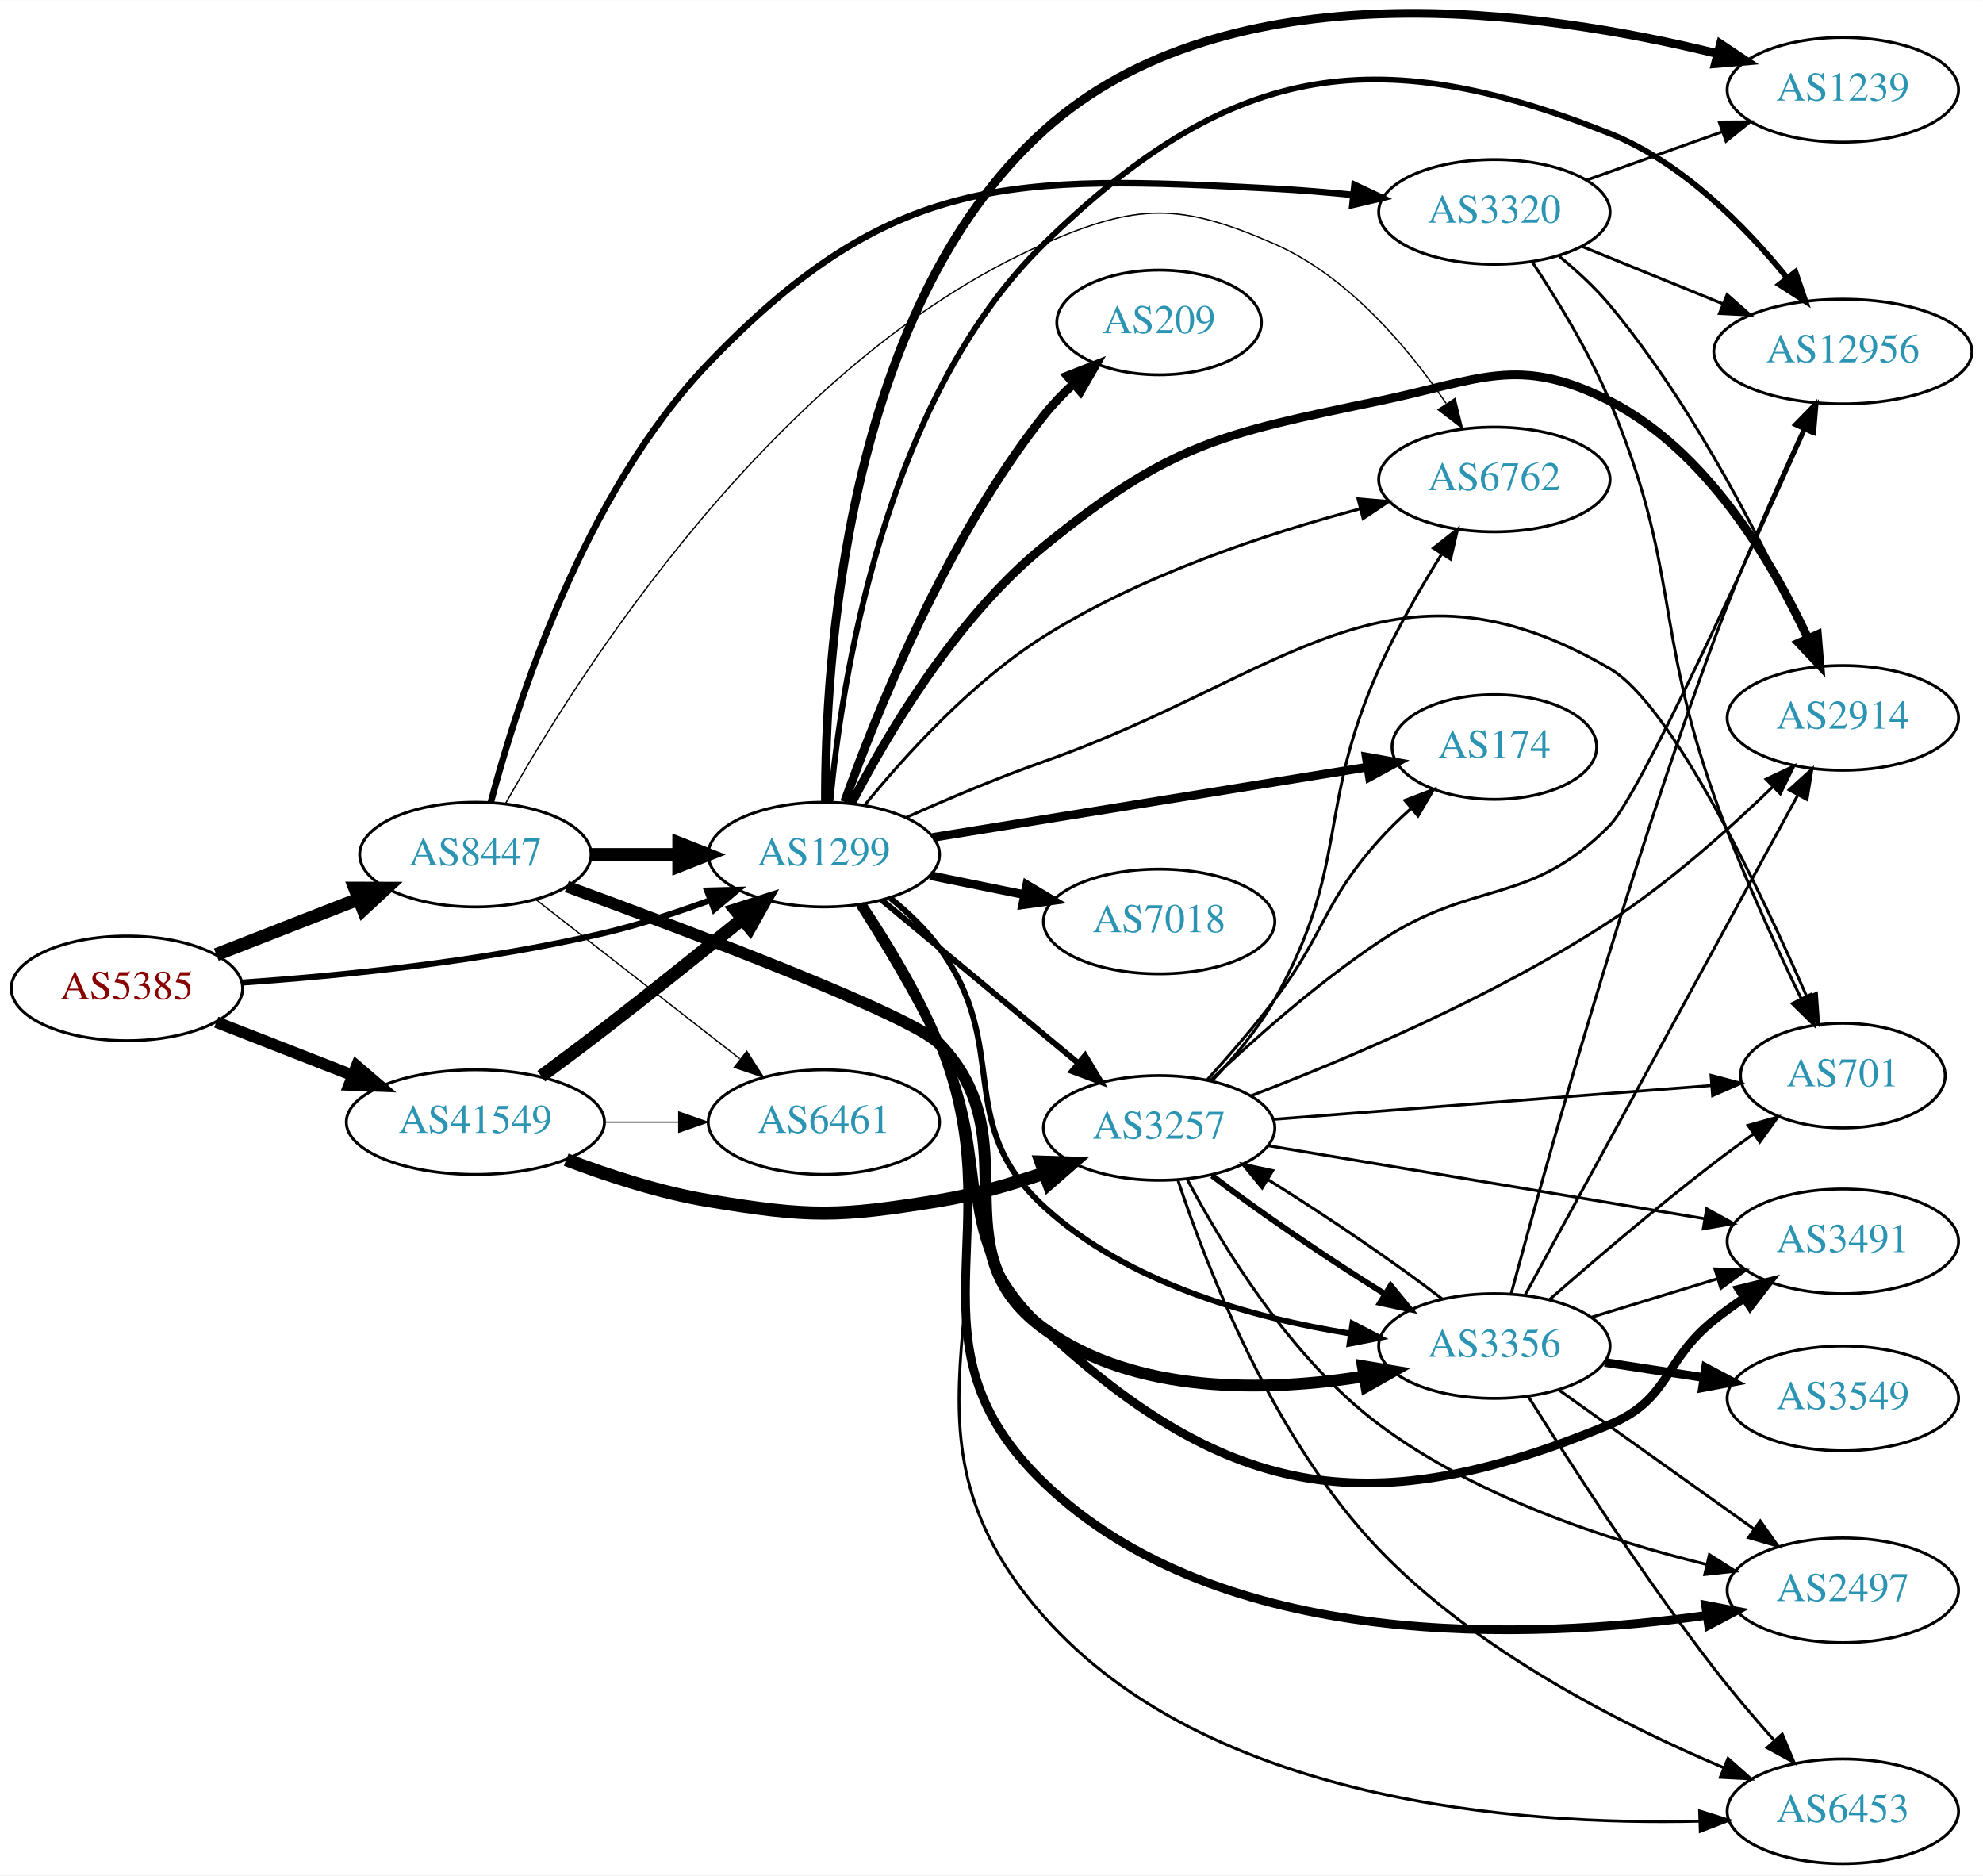
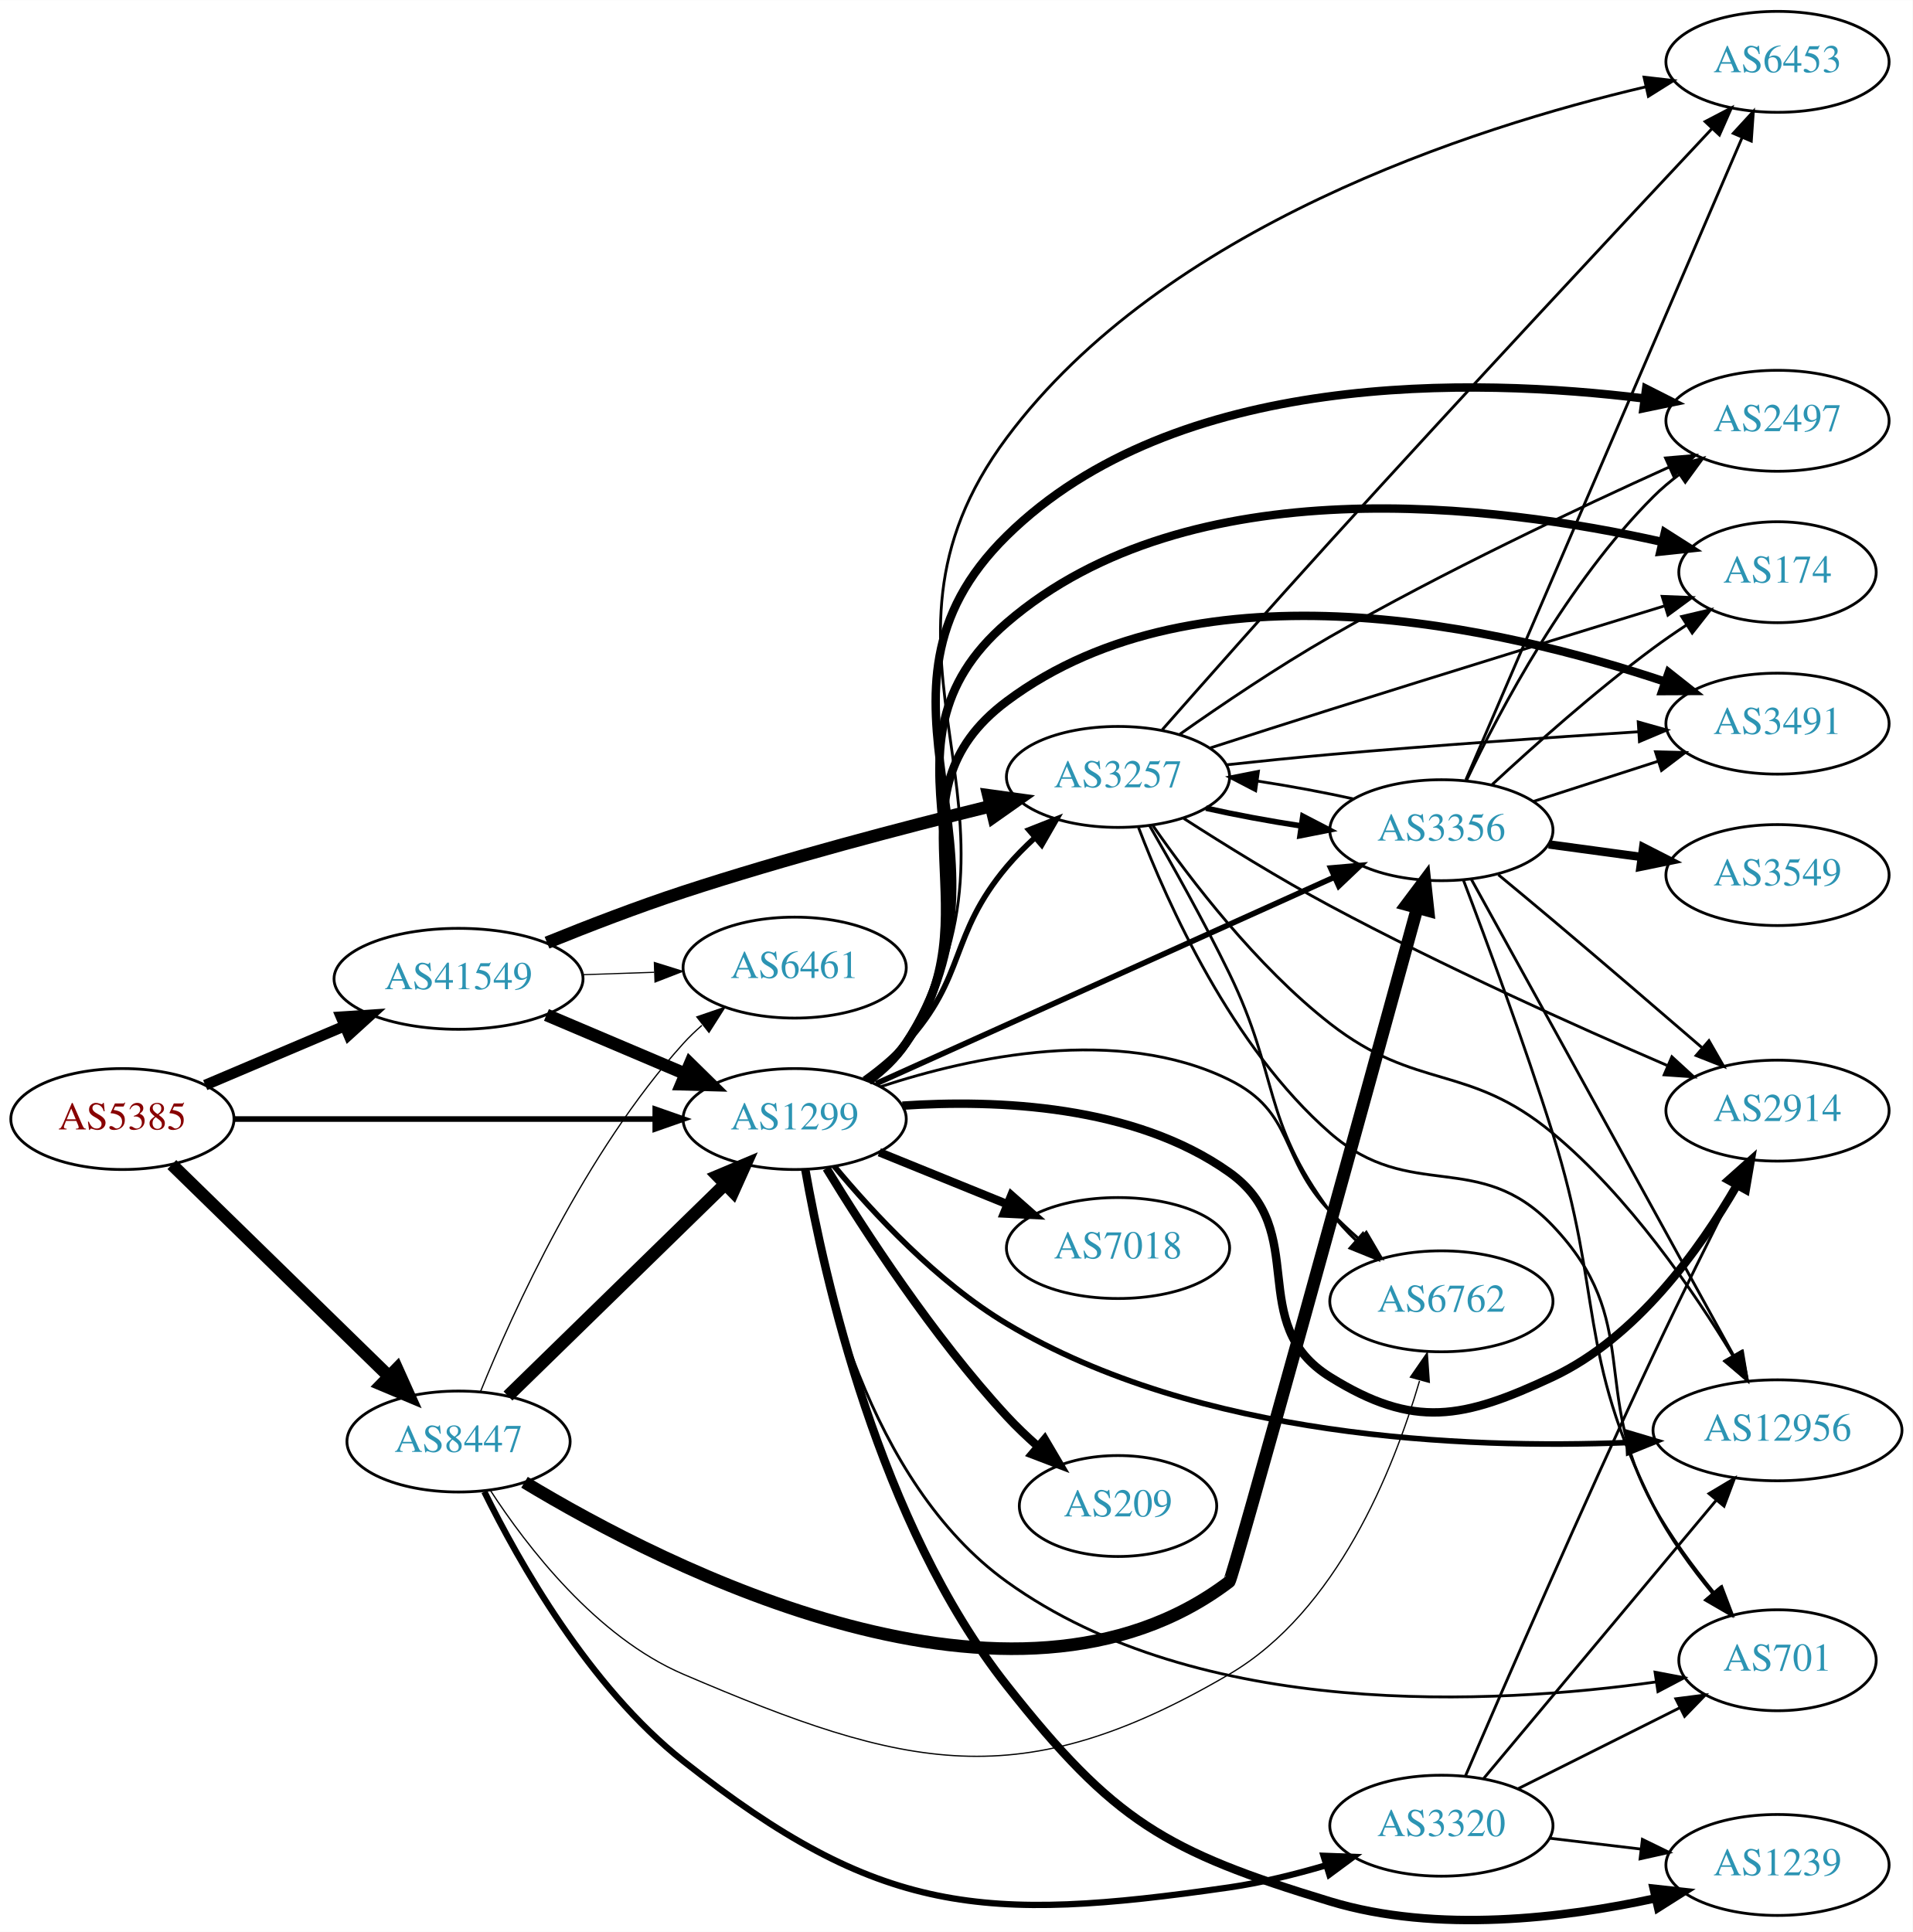
- <svg xmlns="http://www.w3.org/2000/svg" xmlns:xlink="http://www.w3.org/1999/xlink" width="682pt" height="645pt" viewBox="0.00 0.00 681.96 644.80">
-   <g id="graph0" class="graph" transform="scale(1 1) rotate(0) translate(4 640.804)">
-     <polygon fill="white" stroke="none" points="-4,4 -4,-640.804 677.956,-640.804 677.956,4 -4,4" />
+ <svg xmlns="http://www.w3.org/2000/svg" xmlns:xlink="http://www.w3.org/1999/xlink" width="682pt" height="689pt" viewBox="0.00 0.00 681.96 688.85">
+   <g id="graph0" class="graph" transform="scale(1 1) rotate(0) translate(4 684.848)">
+     <polygon fill="white" stroke="none" points="-4,4 -4,-684.848 677.956,-684.848 677.956,4 -4,4" />
    <g id="node1" class="node">
      <g id="a_node1">
        <a xlink:href="/asn/5385" xlink:title="AS5385 ~ Russmedia IT GmbH [AT]">
-           <ellipse fill="#ffffff" stroke="black" cx="39.647" cy="-301" rx="39.794" ry="18" />
-           <text text-anchor="middle" x="39.647" y="-297.3" font-family="Times,serif" font-size="14.00" fill="#880000">AS5385</text>
+           <ellipse fill="#ffffff" stroke="black" cx="39.647" cy="-285.848" rx="39.794" ry="18" />
+           <text text-anchor="middle" x="39.647" y="-282.148" font-family="Times,serif" font-size="14.00" fill="#880000">AS5385</text>
        </a>
      </g>
    </g>
    <g id="node2" class="node">
      <g id="a_node2">
        <a xlink:href="/asn/1299" xlink:title="AS1299 ~ Telia Carrier [EU]">
-           <ellipse fill="#ffffff" stroke="black" cx="279.332" cy="-347" rx="39.794" ry="18" />
-           <text text-anchor="middle" x="279.332" y="-343.3" font-family="Times,serif" font-size="14.00" fill="#2c94b3">AS1299</text>
+           <ellipse fill="#ffffff" stroke="black" cx="279.332" cy="-285.848" rx="39.794" ry="18" />
+           <text text-anchor="middle" x="279.332" y="-282.148" font-family="Times,serif" font-size="14.00" fill="#2c94b3">AS1299</text>
        </a>
      </g>
    </g>
    <g id="edge1" class="edge">
-       <path fill="none" stroke="black" stroke-width="2.077" d="M79.293,-302.984C112.605,-305.29 161.803,-310.126 203.685,-320 215.841,-322.866 228.745,-327.086 240.344,-331.343" />
-       <polygon fill="black" stroke="black" stroke-width="2.077" points="239.144,-334.631 249.735,-334.898 241.622,-328.085 239.144,-334.631" />
+       <path fill="none" stroke="black" stroke-width="2" d="M79.364,-285.848C120.282,-285.848 184.922,-285.848 229.356,-285.848" />
+       <polygon fill="black" stroke="black" stroke-width="2" points="229.631,-289.348 239.631,-285.848 229.631,-282.348 229.631,-289.348" />
    </g>
    <g id="node3" class="node">
      <g id="a_node3">
        <a xlink:href="/asn/8447" xlink:title="AS8447 ~ A1 Telekom Austria AG [AT]">
-           <ellipse fill="#ffffff" stroke="black" cx="159.489" cy="-347" rx="39.794" ry="18" />
-           <text text-anchor="middle" x="159.489" y="-343.3" font-family="Times,serif" font-size="14.00" fill="#2c94b3">AS8447</text>
+           <ellipse fill="#ffffff" stroke="black" cx="159.489" cy="-170.848" rx="39.794" ry="18" />
+           <text text-anchor="middle" x="159.489" y="-167.148" font-family="Times,serif" font-size="14.00" fill="#2c94b3">AS8447</text>
        </a>
      </g>
    </g>
    <g id="edge2" class="edge">
-       <path fill="none" stroke="black" stroke-width="4.5" d="M70.383,-312.608C85.177,-318.382 103.254,-325.439 119.176,-331.654" />
-       <polygon fill="black" stroke="black" stroke-width="4.5" points="118.015,-335.428 128.762,-335.396 120.878,-328.092 118.015,-335.428" />
+       <path fill="none" stroke="black" stroke-width="4.5" d="M57.281,-269.615C77.459,-249.924 111.622,-216.585 134.609,-194.152" />
+       <polygon fill="black" stroke="black" stroke-width="4.5" points="137.533,-196.8 141.94,-186.998 132.033,-191.164 137.533,-196.8" />
    </g>
    <g id="node4" class="node">
      <g id="a_node4">
        <a xlink:href="/asn/41549" xlink:title="AS41549 ~ EWB-Cable-Network-AS [CH]">
-           <ellipse fill="#ffffff" stroke="black" cx="159.489" cy="-255" rx="44.393" ry="18" />
-           <text text-anchor="middle" x="159.489" y="-251.3" font-family="Times,serif" font-size="14.00" fill="#2c94b3">AS41549</text>
+           <ellipse fill="#ffffff" stroke="black" cx="159.489" cy="-335.848" rx="44.393" ry="18" />
+           <text text-anchor="middle" x="159.489" y="-332.148" font-family="Times,serif" font-size="14.00" fill="#2c94b3">AS41549</text>
        </a>
      </g>
    </g>
    <g id="edge3" class="edge">
-       <path fill="none" stroke="black" stroke-width="3.981" d="M70.383,-289.392C84.612,-283.838 101.879,-277.098 117.344,-271.061" />
-       <polygon fill="black" stroke="black" stroke-width="3.981" points="118.653,-274.307 126.696,-267.41 116.108,-267.786 118.653,-274.307" />
+       <path fill="none" stroke="black" stroke-width="3.833" d="M69.173,-297.952C84.091,-304.282 102.59,-312.13 118.876,-319.04" />
+       <polygon fill="black" stroke="black" stroke-width="3.833" points="117.593,-322.298 128.166,-322.982 120.327,-315.854 117.593,-322.298" />
    </g>
    <g id="node5" class="node">
      <g id="a_node5">
-         <a xlink:href="/asn/3491" xlink:title="AS3491 ~ PCCW Global, Inc. [US]">
-           <ellipse fill="#ffffff" stroke="black" cx="629.76" cy="-214" rx="39.794" ry="18" />
-           <text text-anchor="middle" x="629.76" y="-210.3" font-family="Times,serif" font-size="14.00" fill="#2c94b3">AS3491</text>
+         <a xlink:href="/asn/7018" xlink:title="AS7018 ~ AT&amp;T Services, Inc. [US]">
+           <ellipse fill="#ffffff" stroke="black" cx="394.625" cy="-239.848" rx="39.794" ry="18" />
+           <text text-anchor="middle" x="394.625" y="-236.148" font-family="Times,serif" font-size="14.00" fill="#2c94b3">AS7018</text>
        </a>
      </g>
    </g>
    <g id="edge4" class="edge">
-       <path fill="none" stroke="black" stroke-width="3" d="M291.731,-329.825C299.952,-316.991 310.966,-298.833 318.978,-282 338.92,-240.102 320.988,-215.587 354.978,-184 419.234,-124.288 468.524,-117.432 549.564,-151 570.469,-159.659 567.857,-172.913 585.564,-187 588.834,-189.602 592.369,-192.162 595.959,-194.609" />
-       <polygon fill="black" stroke="black" stroke-width="3" points="594.05,-197.543 604.337,-200.077 597.875,-191.681 594.05,-197.543" />
+       <path fill="none" stroke="black" stroke-width="3" d="M309.507,-274.002C323.383,-268.368 340.16,-261.556 355.069,-255.502" />
+       <polygon fill="black" stroke="black" stroke-width="3" points="356.599,-258.659 364.548,-251.654 353.966,-252.173 356.599,-258.659" />
    </g>
    <g id="node6" class="node">
      <g id="a_node6">
-         <a xlink:href="/asn/174" xlink:title="AS174 ~ Cogent Communications [US]">
-           <ellipse fill="#ffffff" stroke="black" cx="509.918" cy="-384" rx="35.194" ry="18" />
-           <text text-anchor="middle" x="509.918" y="-380.3" font-family="Times,serif" font-size="14.00" fill="#2c94b3">AS174</text>
+         <a xlink:href="/asn/701" xlink:title="AS701 ~ UUNET [US]">
+           <ellipse fill="#ffffff" stroke="black" cx="629.76" cy="-92.848" rx="35.194" ry="18" />
+           <text text-anchor="middle" x="629.76" y="-89.148" font-family="Times,serif" font-size="14.00" fill="#2c94b3">AS701</text>
        </a>
      </g>
    </g>
    <g id="edge5" class="edge">
-       <path fill="none" stroke="black" stroke-width="3" d="M316.804,-352.904C357.53,-359.496 423.36,-370.151 466.392,-377.117" />
-       <polygon fill="black" stroke="black" stroke-width="3" points="465.847,-380.574 476.277,-378.717 466.965,-373.664 465.847,-380.574" />
+       <path fill="none" stroke="black" d="M282.635,-267.772C288.132,-232.865 305.475,-156.483 354.978,-120.848 423.75,-71.342 528.634,-76.991 586.588,-85.135" />
+       <polygon fill="black" stroke="black" points="586.094,-88.6 596.502,-86.617 587.13,-81.677 586.094,-88.6" />
    </g>
    <g id="node7" class="node">
      <g id="a_node7">
-         <a xlink:href="/asn/2914" xlink:title="AS2914 ~ NTT America, Inc. [US]">
-           <ellipse fill="#ffffff" stroke="black" cx="629.76" cy="-394" rx="39.794" ry="18" />
-           <text text-anchor="middle" x="629.76" y="-390.3" font-family="Times,serif" font-size="14.00" fill="#2c94b3">AS2914</text>
+         <a xlink:href="/asn/174" xlink:title="AS174 ~ Cogent Communications [US]">
+           <ellipse fill="#ffffff" stroke="black" cx="629.76" cy="-480.848" rx="35.194" ry="18" />
+           <text text-anchor="middle" x="629.76" y="-477.148" font-family="Times,serif" font-size="14.00" fill="#2c94b3">AS174</text>
        </a>
      </g>
    </g>
    <g id="edge6" class="edge">
-       <path fill="none" stroke="black" stroke-width="3" d="M288.847,-364.652C300.765,-387.731 324.43,-428.134 354.978,-453 398.294,-488.259 415.584,-491.652 470.271,-503 504.777,-510.16 518.164,-518.999 549.564,-503 582.829,-486.051 605.4,-447.866 617.68,-421.514" />
-       <polygon fill="black" stroke="black" stroke-width="3" points="621.018,-422.622 621.884,-412.062 614.622,-419.777 621.018,-422.622" />
+       <path fill="none" stroke="black" stroke-width="3" d="M305.586,-299.499C310.645,-303.24 315.475,-307.708 318.978,-312.848 357.592,-369.5 303.025,-418.112 354.978,-462.848 420.188,-518.998 529.701,-504.864 588.517,-491.68" />
+       <polygon fill="black" stroke="black" stroke-width="3" points="589.605,-495.02 598.543,-489.331 588.008,-488.205 589.605,-495.02" />
    </g>
    <g id="node8" class="node">
      <g id="a_node8">
-         <a xlink:href="/asn/2497" xlink:title="AS2497 ~ Internet Initiative Japan Inc. [JP]">
-           <ellipse fill="#ffffff" stroke="black" cx="629.76" cy="-94" rx="39.794" ry="18" />
-           <text text-anchor="middle" x="629.76" y="-90.3" font-family="Times,serif" font-size="14.00" fill="#2c94b3">AS2497</text>
+         <a xlink:href="/asn/3491" xlink:title="AS3491 ~ PCCW Global, Inc. [US]">
+           <ellipse fill="#ffffff" stroke="black" cx="629.76" cy="-426.848" rx="39.794" ry="18" />
+           <text text-anchor="middle" x="629.76" y="-423.148" font-family="Times,serif" font-size="14.00" fill="#2c94b3">AS3491</text>
        </a>
      </g>
    </g>
    <g id="edge7" class="edge">
-       <path fill="none" stroke="black" stroke-width="3" d="M292.51,-329.82C301.005,-317.131 312.022,-299.155 318.978,-282 344.903,-218.064 305.296,-178.871 354.978,-131 415.708,-72.484 522.168,-76.895 582.892,-85.397" />
-       <polygon fill="black" stroke="black" stroke-width="3" points="582.546,-88.884 592.954,-86.902 583.582,-81.961 582.546,-88.884" />
+       <path fill="none" stroke="black" stroke-width="3" d="M305.392,-299.635C310.461,-303.369 315.344,-307.8 318.978,-312.848 352.008,-358.729 309.698,-400.999 354.978,-434.848 423.925,-486.389 532.265,-461.036 589.809,-441.766" />
+       <polygon fill="black" stroke="black" stroke-width="3" points="590.959,-445.072 599.268,-438.499 588.674,-438.455 590.959,-445.072" />
    </g>
    <g id="node9" class="node">
      <g id="a_node9">
-         <a xlink:href="/asn/12956" xlink:title="AS12956 ~ TELXIUS [ES]">
-           <ellipse fill="#ffffff" stroke="black" cx="629.76" cy="-520" rx="44.393" ry="18" />
-           <text text-anchor="middle" x="629.76" y="-516.3" font-family="Times,serif" font-size="14.00" fill="#2c94b3">AS12956</text>
+         <a xlink:href="/asn/2914" xlink:title="AS2914 ~ NTT America, Inc. [US]">
+           <ellipse fill="#ffffff" stroke="black" cx="629.76" cy="-288.848" rx="39.794" ry="18" />
+           <text text-anchor="middle" x="629.76" y="-285.148" font-family="Times,serif" font-size="14.00" fill="#2c94b3">AS2914</text>
        </a>
      </g>
    </g>
    <g id="edge8" class="edge">
-       <path fill="none" stroke="black" stroke-width="2" d="M281.539,-364.986C285.202,-405.165 299.628,-502.917 354.978,-557 418.003,-618.582 467.704,-627.61 549.564,-595 574.509,-585.063 596.117,-563.124 610.432,-545.528" />
-       <polygon fill="black" stroke="black" stroke-width="2" points="613.455,-547.344 616.857,-537.31 607.94,-543.033 613.455,-547.344" />
+       <path fill="none" stroke="black" stroke-width="3" d="M317.745,-290.62C351.307,-292.876 400.355,-290.944 434.271,-266.848 463.761,-245.896 439.551,-212.951 470.271,-193.848 500.198,-175.238 517.648,-178.903 549.564,-193.848 579.474,-207.854 602.031,-239.323 615.274,-262.215" />
+       <polygon fill="black" stroke="black" stroke-width="3" points="612.302,-264.072 620.212,-271.12 618.424,-260.678 612.302,-264.072" />
    </g>
    <g id="node10" class="node">
      <g id="a_node10">
-         <a xlink:href="/asn/6453" xlink:title="AS6453 ~ TATA COMMUNICATIONS (AMERICA) INC [US]">
-           <ellipse fill="#ffffff" stroke="black" cx="629.76" cy="-18" rx="39.794" ry="18" />
-           <text text-anchor="middle" x="629.76" y="-14.3" font-family="Times,serif" font-size="14.00" fill="#2c94b3">AS6453</text>
+         <a xlink:href="/asn/3257" xlink:title="AS3257 ~ GTT [DE]">
+           <ellipse fill="#ffffff" stroke="black" cx="394.625" cy="-407.848" rx="39.794" ry="18" />
+           <text text-anchor="middle" x="394.625" y="-404.148" font-family="Times,serif" font-size="14.00" fill="#2c94b3">AS3257</text>
        </a>
      </g>
    </g>
    <g id="edge9" class="edge">
-       <path fill="none" stroke="black" d="M292.788,-329.928C301.418,-317.292 312.482,-299.334 318.978,-282 350.214,-198.656 295.992,-151.653 354.978,-85 411.539,-21.087 518.108,-13.162 580.293,-14.603" />
-       <polygon fill="black" stroke="black" points="580.513,-18.111 590.621,-14.938 580.74,-11.115 580.513,-18.111" />
+       <path fill="none" stroke="black" stroke-width="2" d="M304.157,-300.019C309.404,-303.786 314.673,-308.134 318.978,-312.848 340.725,-336.661 334.223,-351.165 354.978,-375.848 357.96,-379.394 361.371,-382.848 364.904,-386.095" />
+       <polygon fill="black" stroke="black" stroke-width="2" points="362.855,-388.95 372.715,-392.828 367.426,-383.648 362.855,-388.95" />
    </g>
    <g id="node11" class="node">
      <g id="a_node11">
-         <a xlink:href="/asn/3257" xlink:title="AS3257 ~ GTT [DE]">
-           <ellipse fill="#ffffff" stroke="black" cx="394.625" cy="-253" rx="39.794" ry="18" />
-           <text text-anchor="middle" x="394.625" y="-249.3" font-family="Times,serif" font-size="14.00" fill="#2c94b3">AS3257</text>
+         <a xlink:href="/asn/12956" xlink:title="AS12956 ~ TELXIUS [ES]">
+           <ellipse fill="#ffffff" stroke="black" cx="629.76" cy="-174.848" rx="44.393" ry="18" />
+           <text text-anchor="middle" x="629.76" y="-171.148" font-family="Times,serif" font-size="14.00" fill="#2c94b3">AS12956</text>
        </a>
      </g>
    </g>
    <g id="edge10" class="edge">
-       <path fill="none" stroke="black" stroke-width="2" d="M299.207,-331.381C305.497,-326.173 312.541,-320.338 318.978,-315 334.805,-301.875 352.507,-287.173 366.699,-275.38" />
-       <polygon fill="black" stroke="black" stroke-width="2" points="369.155,-277.891 374.609,-268.807 364.681,-272.507 369.155,-277.891" />
+       <path fill="none" stroke="black" stroke-width="2" d="M293.446,-269.025C307.145,-252.518 330.079,-227.721 354.978,-212.848 423.378,-171.991 518.216,-168.146 576.428,-170.49" />
+       <polygon fill="black" stroke="black" stroke-width="2" points="576.347,-173.99 586.503,-170.973 576.682,-166.998 576.347,-173.99" />
    </g>
    <g id="node12" class="node">
      <g id="a_node12">
-         <a xlink:href="/asn/7018" xlink:title="AS7018 ~ AT&amp;T Services, Inc. [US]">
-           <ellipse fill="#ffffff" stroke="black" cx="394.625" cy="-324" rx="39.794" ry="18" />
-           <text text-anchor="middle" x="394.625" y="-320.3" font-family="Times,serif" font-size="14.00" fill="#2c94b3">AS7018</text>
+         <a xlink:href="/asn/2497" xlink:title="AS2497 ~ Internet Initiative Japan Inc. [JP]">
+           <ellipse fill="#ffffff" stroke="black" cx="629.76" cy="-534.848" rx="39.794" ry="18" />
+           <text text-anchor="middle" x="629.76" y="-531.148" font-family="Times,serif" font-size="14.00" fill="#2c94b3">AS2497</text>
        </a>
      </g>
    </g>
    <g id="edge11" class="edge">
-       <path fill="none" stroke="black" stroke-width="3" d="M315.867,-339.786C326.096,-337.709 337.396,-335.415 348.139,-333.234" />
-       <polygon fill="black" stroke="black" stroke-width="3" points="349.111,-336.608 358.215,-331.189 347.718,-329.748 349.111,-336.608" />
+       <path fill="none" stroke="black" stroke-width="3" d="M305.737,-299.398C310.788,-303.145 315.576,-307.64 318.978,-312.848 363.835,-381.515 296.514,-436.322 354.978,-493.848 415.052,-552.958 521.285,-550.327 582.255,-542.803" />
+       <polygon fill="black" stroke="black" stroke-width="3" points="582.913,-546.246 592.364,-541.459 581.99,-539.308 582.913,-546.246" />
    </g>
    <g id="node13" class="node">
      <g id="a_node13">
-         <a xlink:href="/asn/1239" xlink:title="AS1239 ~ Sprint [US]">
-           <ellipse fill="#ffffff" stroke="black" cx="629.76" cy="-610" rx="39.794" ry="18" />
-           <text text-anchor="middle" x="629.76" y="-606.3" font-family="Times,serif" font-size="14.00" fill="#2c94b3">AS1239</text>
+         <a xlink:href="/asn/209" xlink:title="AS209 ~ CenturyLink Communications, LLC [US]">
+           <ellipse fill="#ffffff" stroke="black" cx="394.625" cy="-147.848" rx="35.194" ry="18" />
+           <text text-anchor="middle" x="394.625" y="-144.148" font-family="Times,serif" font-size="14.00" fill="#2c94b3">AS209</text>
        </a>
      </g>
    </g>
    <g id="edge12" class="edge">
-       <path fill="none" stroke="black" stroke-width="3" d="M279.86,-365.331C279.742,-411.636 286.287,-534.025 354.978,-596 418.28,-653.112 527.049,-637.151 586.657,-622.417" />
-       <polygon fill="black" stroke="black" stroke-width="3" points="587.679,-625.769 596.491,-619.887 585.934,-618.99 587.679,-625.769" />
+       <path fill="none" stroke="black" stroke-width="3" d="M290.678,-268.28C304.031,-246.35 328.692,-208.27 354.978,-179.848 358.349,-176.203 362.135,-172.594 365.984,-169.187" />
+       <polygon fill="black" stroke="black" stroke-width="3" points="368.483,-171.658 373.86,-162.528 363.964,-166.312 368.483,-171.658" />
    </g>
    <g id="node14" class="node">
      <g id="a_node14">
-         <a xlink:href="/asn/701" xlink:title="AS701 ~ UUNET [US]">
-           <ellipse fill="#ffffff" stroke="black" cx="629.76" cy="-271" rx="35.194" ry="18" />
-           <text text-anchor="middle" x="629.76" y="-267.3" font-family="Times,serif" font-size="14.00" fill="#2c94b3">AS701</text>
+         <a xlink:href="/asn/6453" xlink:title="AS6453 ~ TATA COMMUNICATIONS (AMERICA) INC [US]">
+           <ellipse fill="#ffffff" stroke="black" cx="629.76" cy="-662.848" rx="39.794" ry="18" />
+           <text text-anchor="middle" x="629.76" y="-659.148" font-family="Times,serif" font-size="14.00" fill="#2c94b3">AS6453</text>
        </a>
      </g>
    </g>
    <g id="edge13" class="edge">
-       <path fill="none" stroke="black" d="M307.633,-359.749C321.615,-366.01 339.015,-373.391 354.978,-379 437.667,-408.052 473.855,-455.155 549.564,-411 571.154,-398.408 601.272,-334.976 617.436,-297.958" />
-       <polygon fill="black" stroke="black" points="620.673,-299.291 621.419,-288.722 614.245,-296.519 620.673,-299.291" />
+       <path fill="none" stroke="black" d="M305.858,-299.32C310.903,-303.071 315.658,-307.588 318.978,-312.848 370.928,-395.148 296.826,-450.807 354.978,-528.848 410.989,-604.015 520.571,-639.317 582.77,-653.933" />
+       <polygon fill="black" stroke="black" points="582.174,-657.387 592.7,-656.185 583.722,-650.56 582.174,-657.387" />
    </g>
    <g id="node15" class="node">
      <g id="a_node15">
-         <a xlink:href="/asn/209" xlink:title="AS209 ~ CenturyLink Communications, LLC [US]">
-           <ellipse fill="#ffffff" stroke="black" cx="394.625" cy="-530" rx="35.194" ry="18" />
-           <text text-anchor="middle" x="394.625" y="-526.3" font-family="Times,serif" font-size="14.00" fill="#2c94b3">AS209</text>
+         <a xlink:href="/asn/1239" xlink:title="AS1239 ~ Sprint [US]">
+           <ellipse fill="#ffffff" stroke="black" cx="629.76" cy="-19.848" rx="39.794" ry="18" />
+           <text text-anchor="middle" x="629.76" y="-16.148" font-family="Times,serif" font-size="14.00" fill="#2c94b3">AS1239</text>
        </a>
      </g>
    </g>
    <g id="edge14" class="edge">
-       <path fill="none" stroke="black" stroke-width="3" d="M286.455,-365.126C297.12,-394.957 321.237,-455.337 354.978,-498 357.994,-501.813 361.532,-505.485 365.221,-508.895" />
-       <polygon fill="black" stroke="black" stroke-width="3" points="363.022,-511.621 372.885,-515.491 367.588,-506.315 363.022,-511.621" />
+       <path fill="none" stroke="black" stroke-width="3" d="M283.129,-267.819C289.746,-230.121 309.358,-141.672 354.978,-83.848 393.144,-35.472 411.304,-24.729 470.271,-6.848 508.296,4.682 553.659,-0.861 586.091,-7.925" />
+       <polygon fill="black" stroke="black" stroke-width="3" points="585.609,-11.406 596.141,-10.252 587.188,-4.586 585.609,-11.406" />
    </g>
    <g id="node16" class="node">
      <g id="a_node16">
-         <a xlink:href="/asn/6762" xlink:title="AS6762 ~ TELECOM ITALIA SPARKLE S.p.A. [IT]">
-           <ellipse fill="#ffffff" stroke="black" cx="509.918" cy="-476" rx="39.794" ry="18" />
-           <text text-anchor="middle" x="509.918" y="-472.3" font-family="Times,serif" font-size="14.00" fill="#2c94b3">AS6762</text>
+         <a xlink:href="/asn/3356" xlink:title="AS3356 ~ Level 3 Parent, LLC [US]">
+           <ellipse fill="#ffffff" stroke="black" cx="509.918" cy="-388.848" rx="39.794" ry="18" />
+           <text text-anchor="middle" x="509.918" y="-385.148" font-family="Times,serif" font-size="14.00" fill="#2c94b3">AS3356</text>
        </a>
      </g>
    </g>
    <g id="edge15" class="edge">
-       <path fill="none" stroke="black" d="M293.461,-364.117C307.172,-380.945 330.115,-406.323 354.978,-422 388.594,-443.196 431.606,-457.379 463.615,-465.87" />
-       <polygon fill="black" stroke="black" points="463.039,-469.335 473.595,-468.428 464.778,-462.554 463.039,-469.335" />
+       <path fill="none" stroke="black" stroke-width="2" d="M308.361,-298.478C349.43,-316.984 426.029,-351.499 471.753,-372.102" />
+       <polygon fill="black" stroke="black" stroke-width="2" points="470.462,-375.359 481.017,-376.276 473.338,-368.977 470.462,-375.359" />
    </g>
    <g id="node17" class="node">
      <g id="a_node17">
-         <a xlink:href="/asn/3356" xlink:title="AS3356 ~ Level 3 Parent, LLC [US]">
-           <ellipse fill="#ffffff" stroke="black" cx="509.918" cy="-178" rx="39.794" ry="18" />
-           <text text-anchor="middle" x="509.918" y="-174.3" font-family="Times,serif" font-size="14.00" fill="#2c94b3">AS3356</text>
+         <a xlink:href="/asn/6762" xlink:title="AS6762 ~ TELECOM ITALIA SPARKLE S.p.A. [IT]">
+           <ellipse fill="#ffffff" stroke="black" cx="509.918" cy="-220.848" rx="39.794" ry="18" />
+           <text text-anchor="middle" x="509.918" y="-217.148" font-family="Times,serif" font-size="14.00" fill="#2c94b3">AS6762</text>
        </a>
      </g>
    </g>
    <g id="edge16" class="edge">
-       <path fill="none" stroke="black" stroke-width="2" d="M302.166,-332.065C308.197,-327.16 314.348,-321.327 318.978,-315 344.178,-280.567 323.594,-254.908 354.978,-226 383.809,-199.445 427.152,-187.579 460.508,-182.278" />
-       <polygon fill="black" stroke="black" stroke-width="2" points="461.114,-185.727 470.512,-180.834 460.115,-178.798 461.114,-185.727" />
+       <path fill="none" stroke="black" d="M310.1,-297.424C342.412,-308.037 394.687,-319.39 434.271,-299.848 457.865,-288.2 452.022,-271.803 470.271,-252.848 473.484,-249.51 477.031,-246.178 480.633,-242.993" />
+       <polygon fill="black" stroke="black" points="483.144,-245.453 488.501,-236.312 478.613,-240.117 483.144,-245.453" />
+     </g>
+     <g id="edge18" class="edge">
+       <path fill="none" stroke="black" stroke-width="4.5" d="M177.123,-187.081C197.301,-206.772 231.464,-240.111 254.451,-262.544" />
+       <polygon fill="black" stroke="black" stroke-width="4.5" points="251.875,-265.532 261.782,-269.698 257.375,-259.896 251.875,-265.532" />
    </g>
    <g id="edge17" class="edge">
-       <path fill="none" stroke="black" stroke-width="4.5" d="M199.402,-347C208.955,-347 219.305,-347 229.267,-347" />
-       <polygon fill="black" stroke="black" stroke-width="4.5" points="229.46,-350.938 239.46,-347 229.46,-343.063 229.46,-350.938" />
-     </g>
-     <g id="edge20" class="edge">
-       <path fill="none" stroke="black" stroke-width="0.45" d="M169.804,-364.451C193.737,-407.162 262.083,-516.419 354.978,-557 387.272,-571.108 401.994,-571.148 434.271,-557 459.673,-545.866 480.251,-521.35 493.318,-502.188" />
-       <polygon fill="black" stroke="black" stroke-width="0.45" points="496.414,-503.848 498.951,-493.562 490.553,-500.021 496.414,-503.848" />
-     </g>
-     <g id="edge18" class="edge">
-       <path fill="none" stroke="black" stroke-width="4.05" d="M190.924,-336.027C234.279,-320.171 309.641,-291.691 318.978,-282 351.174,-248.585 317.453,-211.294 354.978,-184 386.439,-161.117 431.844,-162.3 465.192,-167.589" />
-       <polygon fill="black" stroke="black" stroke-width="4.05" points="464.662,-171.094 475.126,-169.34 465.893,-164.114 464.662,-171.094" />
+       <path fill="none" stroke="black" stroke-width="4.5" d="M183.013,-156.326C233.5,-125.794 357.316,-62.398 434.271,-120.848 435.503,-121.784 482.619,-293.038 501.351,-361.266" />
+       <polygon fill="black" stroke="black" stroke-width="4.5" points="497.557,-362.32 504.001,-370.921 505.151,-360.236 497.557,-362.32" />
+     </g>
+     <g id="edge21" class="edge">
+       <path fill="none" stroke="black" stroke-width="0.45" d="M170.758,-153.551C183.848,-133.401 208.558,-101.171 239.685,-87.848 319.191,-53.818 359.639,-44.152 434.271,-87.848 472.661,-110.325 492.812,-160.583 502.13,-192.477" />
+       <polygon fill="black" stroke="black" stroke-width="0.45" points="498.864,-193.805 504.885,-202.523 505.615,-191.953 498.864,-193.805" />
    </g>
    <g id="node18" class="node">
      <g id="a_node18">
-         <a xlink:href="/asn/3320" xlink:title="AS3320 ~ DTAG [DE]">
-           <ellipse fill="#ffffff" stroke="black" cx="509.918" cy="-568" rx="39.794" ry="18" />
-           <text text-anchor="middle" x="509.918" y="-564.3" font-family="Times,serif" font-size="14.00" fill="#2c94b3">AS3320</text>
+         <a xlink:href="/asn/6461" xlink:title="AS6461 ~ Zayo Bandwidth [US]">
+           <ellipse fill="#ffffff" stroke="black" cx="279.332" cy="-339.848" rx="39.794" ry="18" />
+           <text text-anchor="middle" x="279.332" y="-336.148" font-family="Times,serif" font-size="14.00" fill="#2c94b3">AS6461</text>
        </a>
      </g>
    </g>
    <g id="edge19" class="edge">
-       <path fill="none" stroke="black" stroke-width="2.25" d="M164.789,-364.988C173.604,-398.489 196.619,-471.104 239.685,-516 302.333,-581.311 343.899,-580.829 434.271,-576 443.065,-575.53 452.418,-574.751 461.421,-573.858" />
-       <polygon fill="black" stroke="black" stroke-width="2.25" points="461.808,-577.337 471.389,-572.813 461.078,-570.375 461.808,-577.337" />
+       <path fill="none" stroke="black" stroke-width="0.45" d="M167.305,-188.617C178.905,-217.2 204.671,-274.104 239.685,-312.848 241.692,-315.068 243.913,-317.205 246.248,-319.237" />
+       <polygon fill="black" stroke="black" stroke-width="0.45" points="244.448,-322.274 254.47,-325.71 248.778,-316.774 244.448,-322.274" />
    </g>
    <g id="node19" class="node">
      <g id="a_node19">
-         <a xlink:href="/asn/6461" xlink:title="AS6461 ~ Zayo Bandwidth [US]">
-           <ellipse fill="#ffffff" stroke="black" cx="279.332" cy="-255" rx="39.794" ry="18" />
-           <text text-anchor="middle" x="279.332" y="-251.3" font-family="Times,serif" font-size="14.00" fill="#2c94b3">AS6461</text>
-         </a>
-       </g>
-     </g>
-     <g id="edge21" class="edge">
-       <path fill="none" stroke="black" stroke-width="0.45" d="M180.213,-331.601C199.417,-316.609 228.788,-293.679 250.392,-276.812" />
-       <polygon fill="black" stroke="black" stroke-width="0.45" points="252.815,-279.362 258.543,-270.449 248.507,-273.844 252.815,-279.362" />
+         <a xlink:href="/asn/3320" xlink:title="AS3320 ~ DTAG [DE]">
+           <ellipse fill="#ffffff" stroke="black" cx="509.918" cy="-33.848" rx="39.794" ry="18" />
+           <text text-anchor="middle" x="509.918" y="-30.148" font-family="Times,serif" font-size="14.00" fill="#2c94b3">AS3320</text>
+         </a>
+       </g>
+     </g>
+     <g id="edge20" class="edge">
+       <path fill="none" stroke="black" stroke-width="2.25" d="M168.685,-152.947C180.874,-128.151 206.006,-83.414 239.685,-56.848 309.378,-1.874 346.416,0.829 434.271,-11.848 445.635,-13.488 457.681,-16.463 468.703,-19.707" />
+       <polygon fill="black" stroke="black" stroke-width="2.25" points="467.901,-23.122 478.488,-22.731 469.967,-16.434 467.901,-23.122" />
    </g>
    <g id="edge36" class="edge">
-       <path fill="none" stroke="black" stroke-width="4.5" d="M182.147,-270.785C189.071,-275.901 196.74,-281.64 203.685,-287 219.639,-299.314 237.22,-313.418 251.31,-324.856" />
-       <polygon fill="black" stroke="black" stroke-width="4.5" points="248.923,-327.99 259.165,-331.25 253.895,-321.883 248.923,-327.99" />
-     </g>
-     <g id="edge34" class="edge">
-       <path fill="none" stroke="black" stroke-width="4.5" d="M190.724,-242.08C205.242,-236.558 223.061,-230.756 239.685,-228 274.452,-222.236 284.196,-222.33 318.978,-228 330.976,-229.956 343.648,-233.57 355.077,-237.455" />
-       <polygon fill="black" stroke="black" stroke-width="4.5" points="354.011,-241.255 364.752,-240.903 356.655,-233.837 354.011,-241.255" />
+       <path fill="none" stroke="black" stroke-width="4.5" d="M190.836,-322.972C205.859,-316.598 224.15,-308.837 240.117,-302.062" />
+       <polygon fill="black" stroke="black" stroke-width="4.5" points="242.041,-305.523 249.709,-297.992 238.965,-298.274 242.041,-305.523" />
    </g>
    <g id="edge35" class="edge">
-       <path fill="none" stroke="black" stroke-width="0.409" d="M203.7,-255C212.013,-255 220.775,-255 229.258,-255" />
-       <polygon fill="black" stroke="black" stroke-width="0.409" points="229.416,-258.5 239.416,-255 229.416,-251.5 229.416,-258.5" />
+       <path fill="none" stroke="black" stroke-width="4.5" d="M191.036,-348.736C205.623,-354.649 223.409,-361.514 239.685,-366.848 276.049,-378.765 318.072,-389.777 349.015,-397.381" />
+       <polygon fill="black" stroke="black" stroke-width="4.5" points="348.413,-401.287 359.06,-399.825 350.275,-393.635 348.413,-401.287" />
+     </g>
+     <g id="edge37" class="edge">
+       <path fill="none" stroke="black" stroke-width="0.409" d="M203.7,-337.315C212.013,-337.597 220.775,-337.894 229.258,-338.182" />
+       <polygon fill="black" stroke="black" stroke-width="0.409" points="229.303,-341.686 239.416,-338.527 229.541,-334.69 229.303,-341.686" />
+     </g>
+     <g id="edge44" class="edge">
+       <path fill="none" stroke="black" d="M401.935,-389.814C412.256,-362.719 435.182,-311.432 470.271,-280.848 499.047,-255.767 523.24,-275.49 549.564,-247.848 582.14,-213.641 562.683,-189.173 585.564,-147.848 591.508,-137.113 599.49,-126.282 606.976,-117.104" />
+       <polygon fill="black" stroke="black" points="609.876,-119.095 613.638,-109.19 604.521,-114.587 609.876,-119.095" />
+     </g>
+     <g id="edge38" class="edge">
+       <path fill="none" stroke="black" d="M427.565,-418.204C440.773,-422.464 456.25,-427.427 470.271,-431.848 510.794,-444.626 557.248,-458.95 589.338,-468.795" />
+       <polygon fill="black" stroke="black" points="588.64,-472.241 599.227,-471.826 590.692,-465.549 588.64,-472.241" />
+     </g>
+     <g id="edge39" class="edge">
+       <path fill="none" stroke="black" d="M433.189,-412.152C445.044,-413.435 458.197,-414.782 470.271,-415.848 507.051,-419.094 548.703,-421.953 580.074,-423.942" />
+       <polygon fill="black" stroke="black" points="580.098,-427.451 590.297,-424.583 580.536,-420.464 580.098,-427.451" />
+     </g>
+     <g id="edge42" class="edge">
+       <path fill="none" stroke="black" d="M418.076,-393.029C432.682,-383.635 452.292,-371.483 470.271,-361.848 510.319,-340.386 557.842,-319.015 590.335,-304.995" />
+       <polygon fill="black" stroke="black" points="592.101,-308.046 599.912,-300.888 589.341,-301.613 592.101,-308.046" />
    </g>
    <g id="edge41" class="edge">
-       <path fill="none" stroke="black" d="M432.052,-246.906C472.566,-240.129 538.114,-229.164 582.292,-221.773" />
-       <polygon fill="black" stroke="black" points="582.919,-225.217 592.205,-220.115 581.764,-218.313 582.919,-225.217" />
-     </g>
-     <g id="edge39" class="edge">
-       <path fill="none" stroke="black" d="M411.252,-269.662C418.528,-277.698 427.132,-287.612 434.271,-297 451.955,-320.255 450.802,-330.218 470.271,-352 473.58,-355.702 477.331,-359.342 481.164,-362.764" />
-       <polygon fill="black" stroke="black" points="479.138,-365.635 489.03,-369.432 483.665,-360.295 479.138,-365.635" />
+       <path fill="none" stroke="black" d="M407.091,-390.448C420.443,-371.227 444.044,-340.296 470.271,-319.848 501.243,-295.7 519.353,-305.941 549.564,-280.848 576.709,-258.302 599.792,-224.648 613.914,-201.334" />
+       <polygon fill="black" stroke="black" points="616.974,-203.036 619.053,-192.647 610.949,-199.472 616.974,-203.036" />
+     </g>
+     <g id="edge40" class="edge">
+       <path fill="none" stroke="black" d="M416.685,-423.093C431.371,-433.438 451.604,-447.13 470.271,-457.848 510.473,-480.931 558.616,-503.668 591.211,-518.379" />
+       <polygon fill="black" stroke="black" points="589.83,-521.596 600.387,-522.494 592.694,-515.209 589.83,-521.596" />
+     </g>
+     <g id="edge45" class="edge">
+       <path fill="none" stroke="black" d="M410.393,-424.674C425.379,-441.699 449.293,-468.733 470.271,-491.848 518.373,-544.849 575.639,-606.215 606.461,-639.104" />
+       <polygon fill="black" stroke="black" points="603.952,-641.546 613.345,-646.446 609.058,-636.758 603.952,-641.546" />
    </g>
    <g id="edge43" class="edge">
-       <path fill="none" stroke="black" d="M426.199,-264.038C458.277,-276.306 509.507,-297.871 549.564,-324 569.981,-337.318 590.535,-355.664 605.585,-370.233" />
-       <polygon fill="black" stroke="black" points="603.343,-372.937 612.923,-377.461 608.255,-367.95 603.343,-372.937" />
-     </g>
-     <g id="edge40" class="edge">
-       <path fill="none" stroke="black" d="M404.283,-235.347C416.198,-212.771 439.694,-173.868 470.271,-151 503.695,-126.004 549.116,-111.161 582.767,-102.921" />
-       <polygon fill="black" stroke="black" points="583.866,-106.258 592.806,-100.572 582.271,-99.442 583.866,-106.258" />
-     </g>
-     <g id="edge37" class="edge">
-       <path fill="none" stroke="black" d="M412.172,-269.252C426.707,-283.005 448.823,-302.702 470.271,-317 503.114,-338.894 521.863,-328.882 549.564,-357 559.879,-367.47 597.333,-449.506 616.81,-493.05" />
-       <polygon fill="black" stroke="black" points="613.631,-494.514 620.901,-502.221 620.023,-491.663 613.631,-494.514" />
-     </g>
-     <g id="edge38" class="edge">
-       <path fill="none" stroke="black" d="M401.136,-234.927C410.923,-205.323 433.804,-145.995 470.271,-108 503.818,-73.048 553.927,-47.712 588.789,-32.991" />
-       <polygon fill="black" stroke="black" points="590.276,-36.164 598.191,-29.122 587.612,-29.691 590.276,-36.164" />
-     </g>
-     <g id="edge42" class="edge">
-       <path fill="none" stroke="black" d="M433.861,-255.952C475.24,-259.147 541.128,-264.234 584.663,-267.595" />
-       <polygon fill="black" stroke="black" points="584.438,-271.088 594.678,-268.369 584.977,-264.109 584.438,-271.088" />
-     </g>
-     <g id="edge45" class="edge">
-       <path fill="none" stroke="black" d="M412.852,-269.275C420.293,-277.074 428.58,-286.903 434.271,-297 460.362,-343.286 448.55,-362.51 470.271,-411 476.285,-424.425 484.438,-438.55 491.705,-450.19" />
-       <polygon fill="black" stroke="black" points="488.955,-452.387 497.286,-458.932 494.855,-448.62 488.955,-452.387" />
-     </g>
-     <g id="edge44" class="edge">
-       <path fill="none" stroke="black" stroke-width="2" d="M412.831,-236.6C428.576,-224.465 452.392,-208.25 472.373,-195.835" />
-       <polygon fill="black" stroke="black" stroke-width="2" points="474.241,-198.796 480.953,-190.599 470.594,-192.821 474.241,-198.796" />
-     </g>
-     <g id="edge22" class="edge">
-       <path fill="none" stroke="black" d="M543.43,-187.932C556.826,-192.025 572.517,-196.818 586.766,-201.171" />
-       <polygon fill="black" stroke="black" points="585.767,-204.526 596.353,-204.1 587.812,-197.831 585.767,-204.526" />
+       <path fill="none" stroke="black" stroke-width="2" d="M425.985,-396.699C436.428,-394.355 448.403,-392.135 459.944,-390.366" />
+       <polygon fill="black" stroke="black" stroke-width="2" points="460.523,-393.819 469.926,-388.937 459.531,-386.89 460.523,-393.819" />
+     </g>
+     <g id="edge46" class="edge">
+       <path fill="none" stroke="black" d="M405.824,-390.565C413.93,-376.557 425.348,-356.2 434.271,-337.848 452.21,-300.951 445.773,-285.757 470.271,-252.848 472.977,-249.212 476.18,-245.733 479.566,-242.496" />
+       <polygon fill="black" stroke="black" points="481.948,-245.062 487.147,-235.831 477.326,-239.805 481.948,-245.062" />
+     </g>
+     <g id="edge26" class="edge">
+       <path fill="none" stroke="black" d="M517.784,-371.032C525.874,-349.741 539.49,-312.96 549.564,-280.848 567.895,-222.418 558.1,-202.583 585.564,-147.848 591.123,-136.769 599.118,-125.779 606.722,-116.569" />
+       <polygon fill="black" stroke="black" points="609.38,-118.846 613.233,-108.977 604.067,-114.29 609.38,-118.846" />
+     </g>
+     <g id="edge29" class="edge">
+       <path fill="none" stroke="black" d="M528.06,-405.16C542.783,-418.827 564.851,-438.506 585.564,-453.848 589.262,-456.587 593.241,-459.328 597.234,-461.957" />
+       <polygon fill="black" stroke="black" points="595.583,-465.055 605.895,-467.489 599.351,-459.156 595.583,-465.055" />
    </g>
    <g id="edge27" class="edge">
-       <path fill="none" stroke="black" d="M520.561,-195.676C541.243,-233.584 589.955,-322.873 614.334,-367.559" />
-       <polygon fill="black" stroke="black" points="611.287,-369.28 619.149,-376.383 617.432,-365.928 611.287,-369.28" />
+       <path fill="none" stroke="black" d="M542.807,-399.131C556.432,-403.525 572.517,-408.712 587.067,-413.403" />
+       <polygon fill="black" stroke="black" points="586.253,-416.818 596.845,-416.556 588.401,-410.156 586.253,-416.818" />
    </g>
    <g id="edge23" class="edge">
-       <path fill="none" stroke="black" d="M531.985,-162.982C550.721,-149.627 578.312,-129.96 599.245,-115.039" />
-       <polygon fill="black" stroke="black" points="601.366,-117.825 607.477,-109.171 597.303,-112.125 601.366,-117.825" />
+       <path fill="none" stroke="black" d="M530.238,-372.964C536.431,-367.843 543.304,-362.126 549.564,-356.848 567.497,-341.727 587.542,-324.513 602.978,-311.188" />
+       <polygon fill="black" stroke="black" points="605.317,-313.793 610.595,-304.606 600.74,-308.496 605.317,-313.793" />
    </g>
    <g id="edge24" class="edge">
-       <path fill="none" stroke="black" d="M515.67,-195.914C526.59,-236.472 554.906,-338.229 585.564,-421 594.758,-445.821 606.945,-473.368 616.03,-493.089" />
-       <polygon fill="black" stroke="black" points="612.952,-494.77 620.34,-502.364 619.3,-491.82 612.952,-494.77" />
+       <path fill="none" stroke="black" d="M478.64,-399.979C468.106,-402.345 456.007,-404.587 444.362,-406.366" />
+       <polygon fill="black" stroke="black" points="443.702,-402.924 434.297,-407.801 444.691,-409.854 443.702,-402.924" />
    </g>
    <g id="edge28" class="edge">
-       <path fill="none" stroke="black" d="M521.629,-160.592C535.558,-138.316 561.018,-98.806 585.564,-67 591.873,-58.825 599.16,-50.265 605.93,-42.63" />
-       <polygon fill="black" stroke="black" points="608.916,-44.544 613.003,-34.769 603.712,-39.862 608.916,-44.544" />
+       <path fill="none" stroke="black" d="M520.614,-371.304C528.435,-357.149 539.716,-336.721 549.564,-318.848 572.08,-277.987 598.143,-230.576 614.036,-201.652" />
+       <polygon fill="black" stroke="black" points="617.268,-203.038 619.016,-192.588 611.133,-199.667 617.268,-203.038" />
    </g>
    <g id="edge25" class="edge">
-       <path fill="none" stroke="black" d="M492.029,-194.155C476.241,-206.352 452.141,-222.765 431.987,-235.278" />
-       <polygon fill="black" stroke="black" points="430.056,-232.356 423.339,-240.55 433.699,-238.333 430.056,-232.356" />
-     </g>
-     <g id="edge29" class="edge">
-       <path fill="none" stroke="black" d="M528.929,-194.025C543.808,-207.06 565.645,-225.731 585.564,-241 589.803,-244.25 594.361,-247.581 598.869,-250.786" />
-       <polygon fill="black" stroke="black" points="597.183,-253.878 607.384,-256.741 601.195,-248.142 597.183,-253.878" />
+       <path fill="none" stroke="black" d="M518.928,-406.716C530.755,-431.626 554.844,-477.177 585.564,-507.848 588.371,-510.65 591.519,-513.299 594.804,-515.762" />
+       <polygon fill="black" stroke="black" points="592.909,-518.707 603.133,-521.485 596.873,-512.937 592.909,-518.707" />
+     </g>
+     <g id="edge30" class="edge">
+       <path fill="none" stroke="black" d="M518.65,-406.826C538.841,-453.773 593.243,-580.267 617.184,-635.932" />
+       <polygon fill="black" stroke="black" points="613.987,-637.357 621.153,-645.16 620.417,-634.591 613.987,-637.357" />
    </g>
    <g id="node20" class="node">
      <g id="a_node20">
        <a xlink:href="/asn/3549" xlink:title="AS3549 ~ Level 3 Parent, LLC [US]">
-           <ellipse fill="#ffffff" stroke="black" cx="629.76" cy="-160" rx="39.794" ry="18" />
-           <text text-anchor="middle" x="629.76" y="-156.3" font-family="Times,serif" font-size="14.00" fill="#2c94b3">AS3549</text>
-         </a>
-       </g>
-     </g>
-     <g id="edge26" class="edge">
-       <path fill="none" stroke="black" stroke-width="3" d="M547.88,-172.354C558.63,-170.712 570.516,-168.896 581.794,-167.174" />
-       <polygon fill="black" stroke="black" stroke-width="3" points="582.572,-170.596 591.928,-165.626 581.515,-163.676 582.572,-170.596" />
+           <ellipse fill="#ffffff" stroke="black" cx="629.76" cy="-372.848" rx="39.794" ry="18" />
+           <text text-anchor="middle" x="629.76" y="-369.148" font-family="Times,serif" font-size="14.00" fill="#2c94b3">AS3549</text>
+         </a>
+       </g>
+     </g>
+     <g id="edge22" class="edge">
+       <path fill="none" stroke="black" stroke-width="3" d="M548.204,-383.785C558.735,-382.356 570.338,-380.78 581.378,-379.281" />
+       <polygon fill="black" stroke="black" stroke-width="3" points="581.874,-382.746 591.312,-377.932 580.932,-375.81 581.874,-382.746" />
+     </g>
+     <g id="edge32" class="edge">
+       <path fill="none" stroke="black" d="M537.364,-47.089C554.353,-55.595 576.581,-66.723 594.861,-75.876" />
+       <polygon fill="black" stroke="black" points="593.504,-79.11 604.013,-80.458 596.638,-72.851 593.504,-79.11" />
+     </g>
+     <g id="edge34" class="edge">
+       <path fill="none" stroke="black" d="M518.516,-51.618C531.744,-82.397 560.035,-147.548 585.564,-201.848 595.101,-222.132 606.379,-244.805 615.019,-261.919" />
+       <polygon fill="black" stroke="black" points="612.127,-263.954 619.768,-271.293 618.371,-260.791 612.127,-263.954" />
+     </g>
+     <g id="edge33" class="edge">
+       <path fill="none" stroke="black" d="M524.898,-50.576C545.43,-75.142 583.884,-121.154 607.803,-149.772" />
+       <polygon fill="black" stroke="black" points="605.331,-152.273 614.43,-157.702 610.703,-147.784 605.331,-152.273" />
    </g>
    <g id="edge31" class="edge">
-       <path fill="none" stroke="black" d="M532.268,-552.686C538.284,-547.771 544.55,-542.027 549.564,-536 579.41,-500.129 603.734,-451.372 617.222,-421.33" />
-       <polygon fill="black" stroke="black" points="620.546,-422.467 621.374,-411.904 614.14,-419.645 620.546,-422.467" />
-     </g>
-     <g id="edge30" class="edge">
-       <path fill="none" stroke="black" d="M540.047,-556.135C554.609,-550.203 572.466,-542.93 588.332,-536.467" />
-       <polygon fill="black" stroke="black" points="589.966,-539.581 597.907,-532.567 587.325,-533.098 589.966,-539.581" />
-     </g>
-     <g id="edge33" class="edge">
-       <path fill="none" stroke="black" d="M541.572,-578.925C555.781,-583.99 572.864,-590.078 588.13,-595.519" />
-       <polygon fill="black" stroke="black" points="587.255,-598.923 597.85,-598.983 589.606,-592.329 587.255,-598.923" />
-     </g>
-     <g id="edge32" class="edge">
-       <path fill="none" stroke="black" d="M522.968,-550.767C531.401,-538.052 542.396,-520.067 549.564,-503 573.774,-445.351 564.665,-425.93 585.564,-367 594.095,-342.944 606.174,-316.565 615.39,-297.556" />
-       <polygon fill="black" stroke="black" points="618.65,-298.858 619.915,-288.339 612.366,-295.773 618.65,-298.858" />
+       <path fill="none" stroke="black" d="M548.528,-29.38C558.839,-28.155 570.156,-26.81 580.956,-25.527" />
+       <polygon fill="black" stroke="black" points="581.586,-28.977 591.103,-24.322 580.76,-22.026 581.586,-28.977" />
    </g>
  </g>
</svg>
